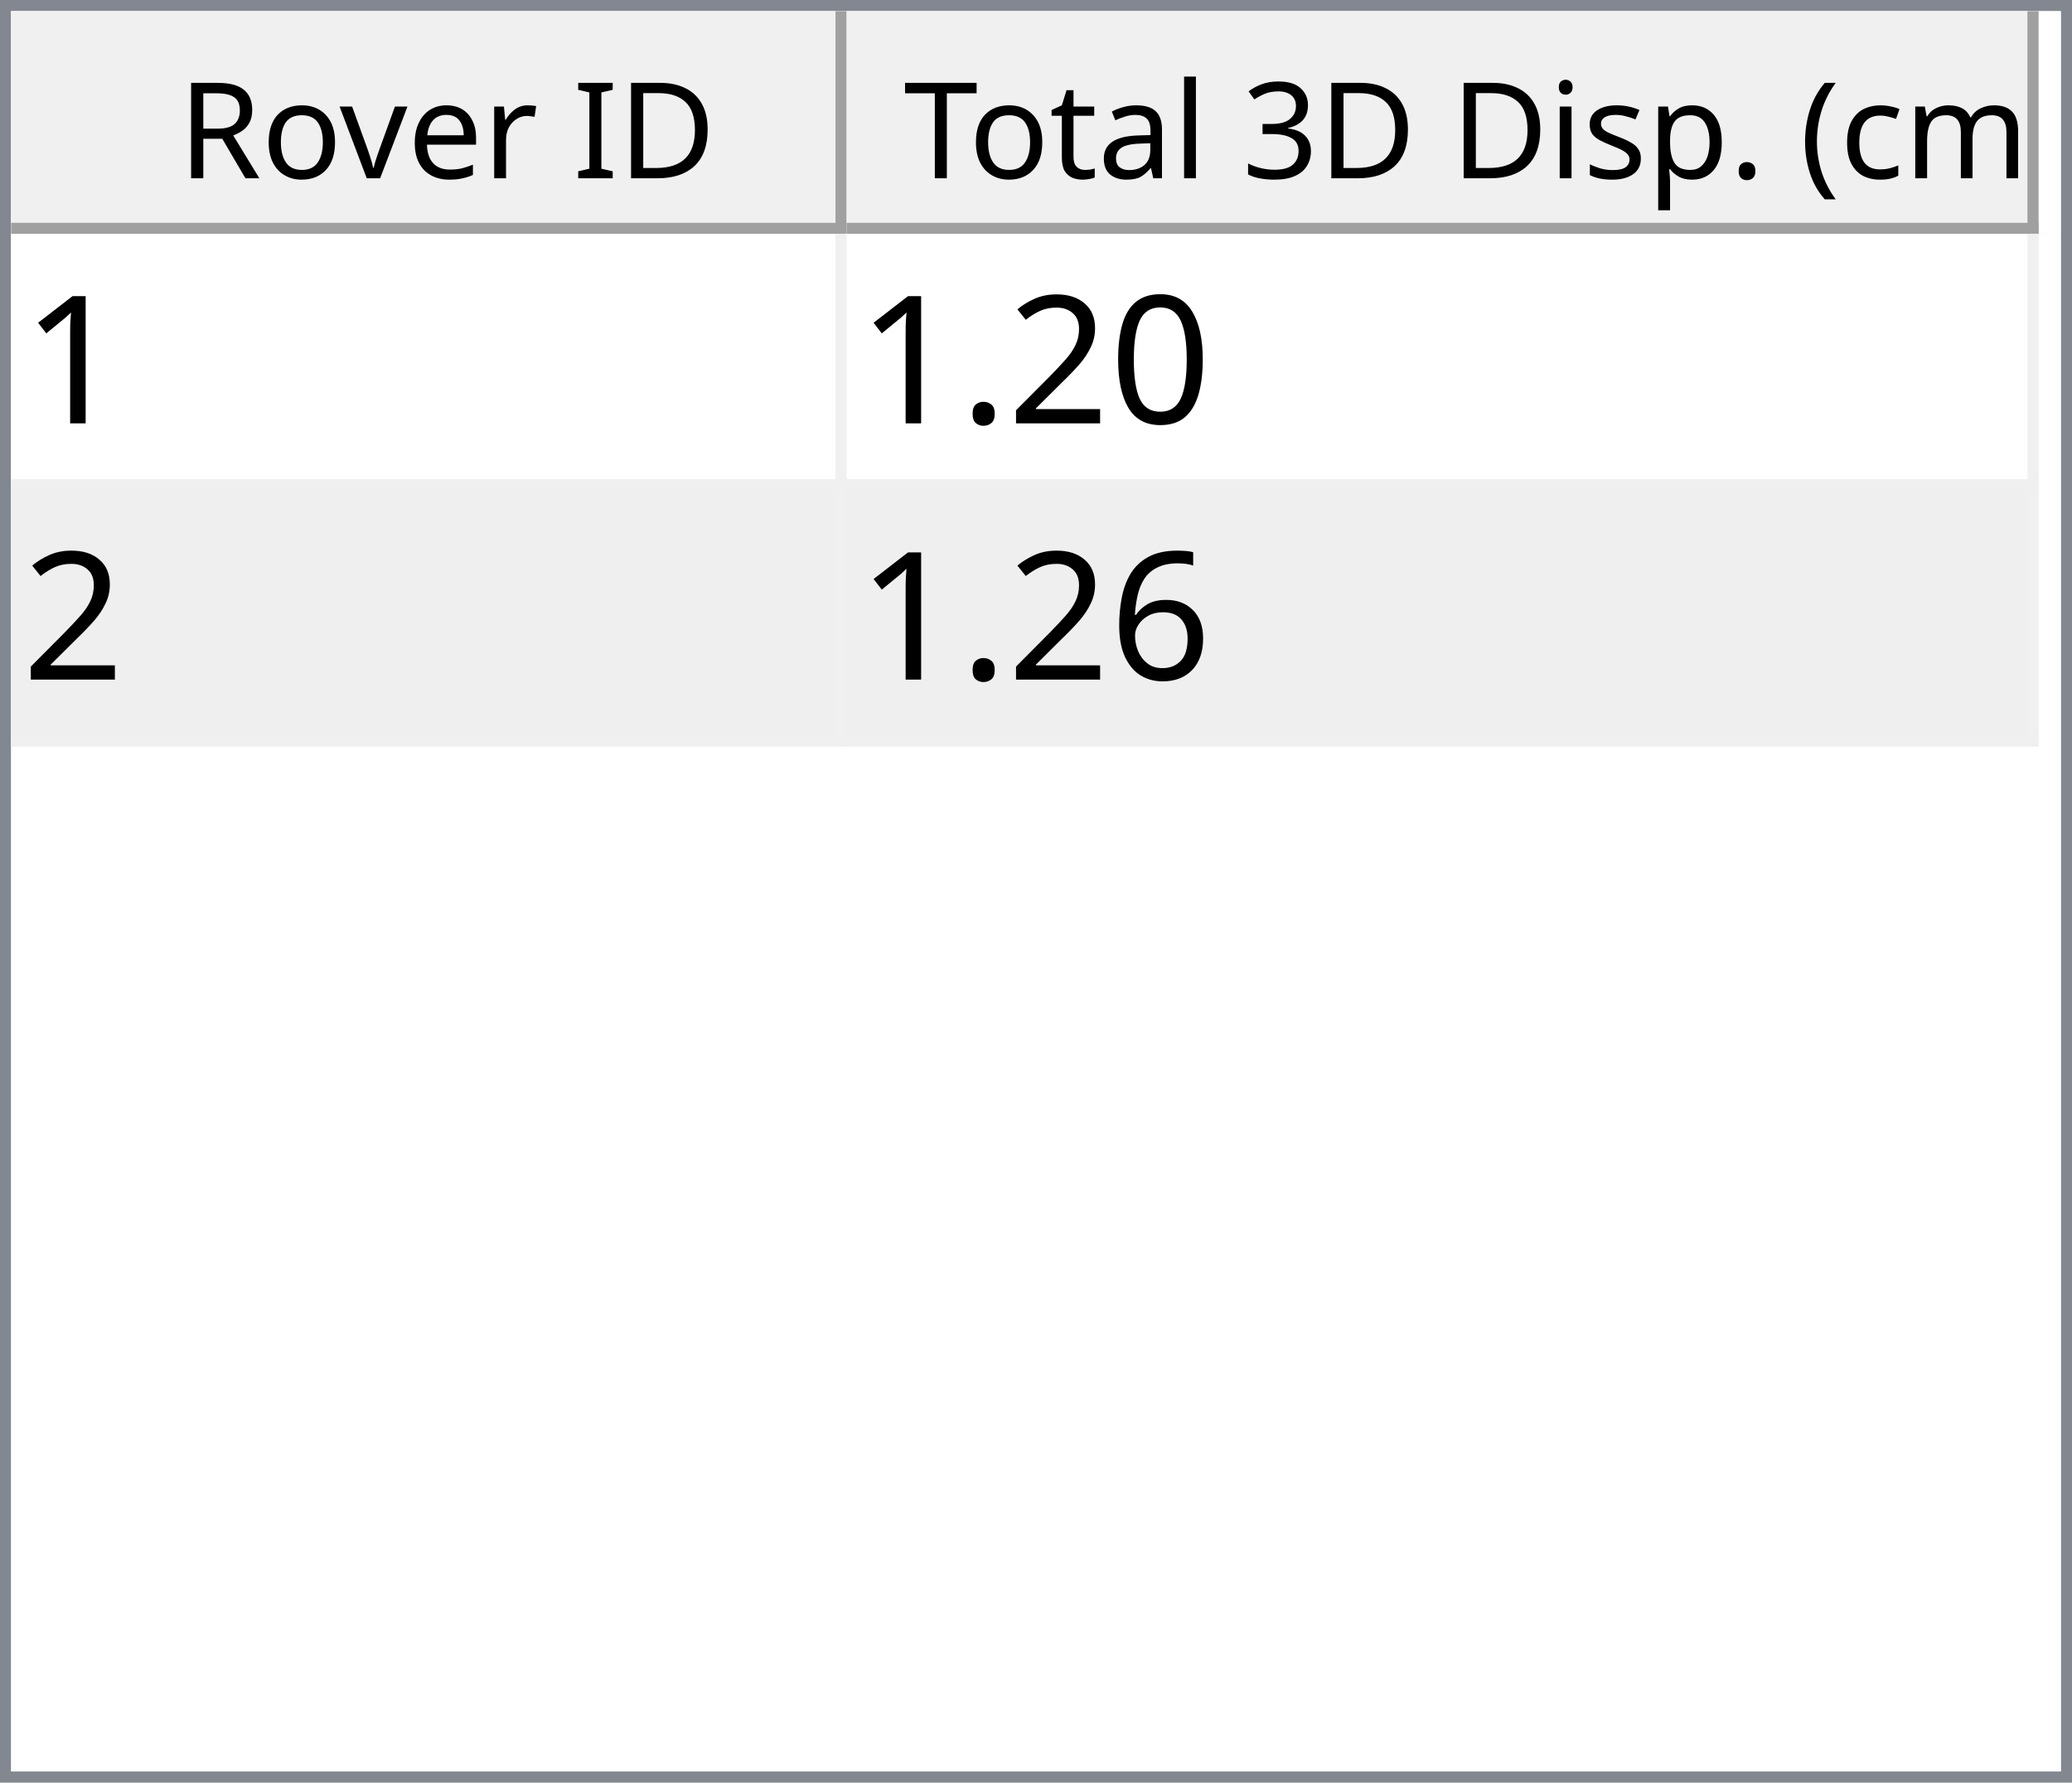
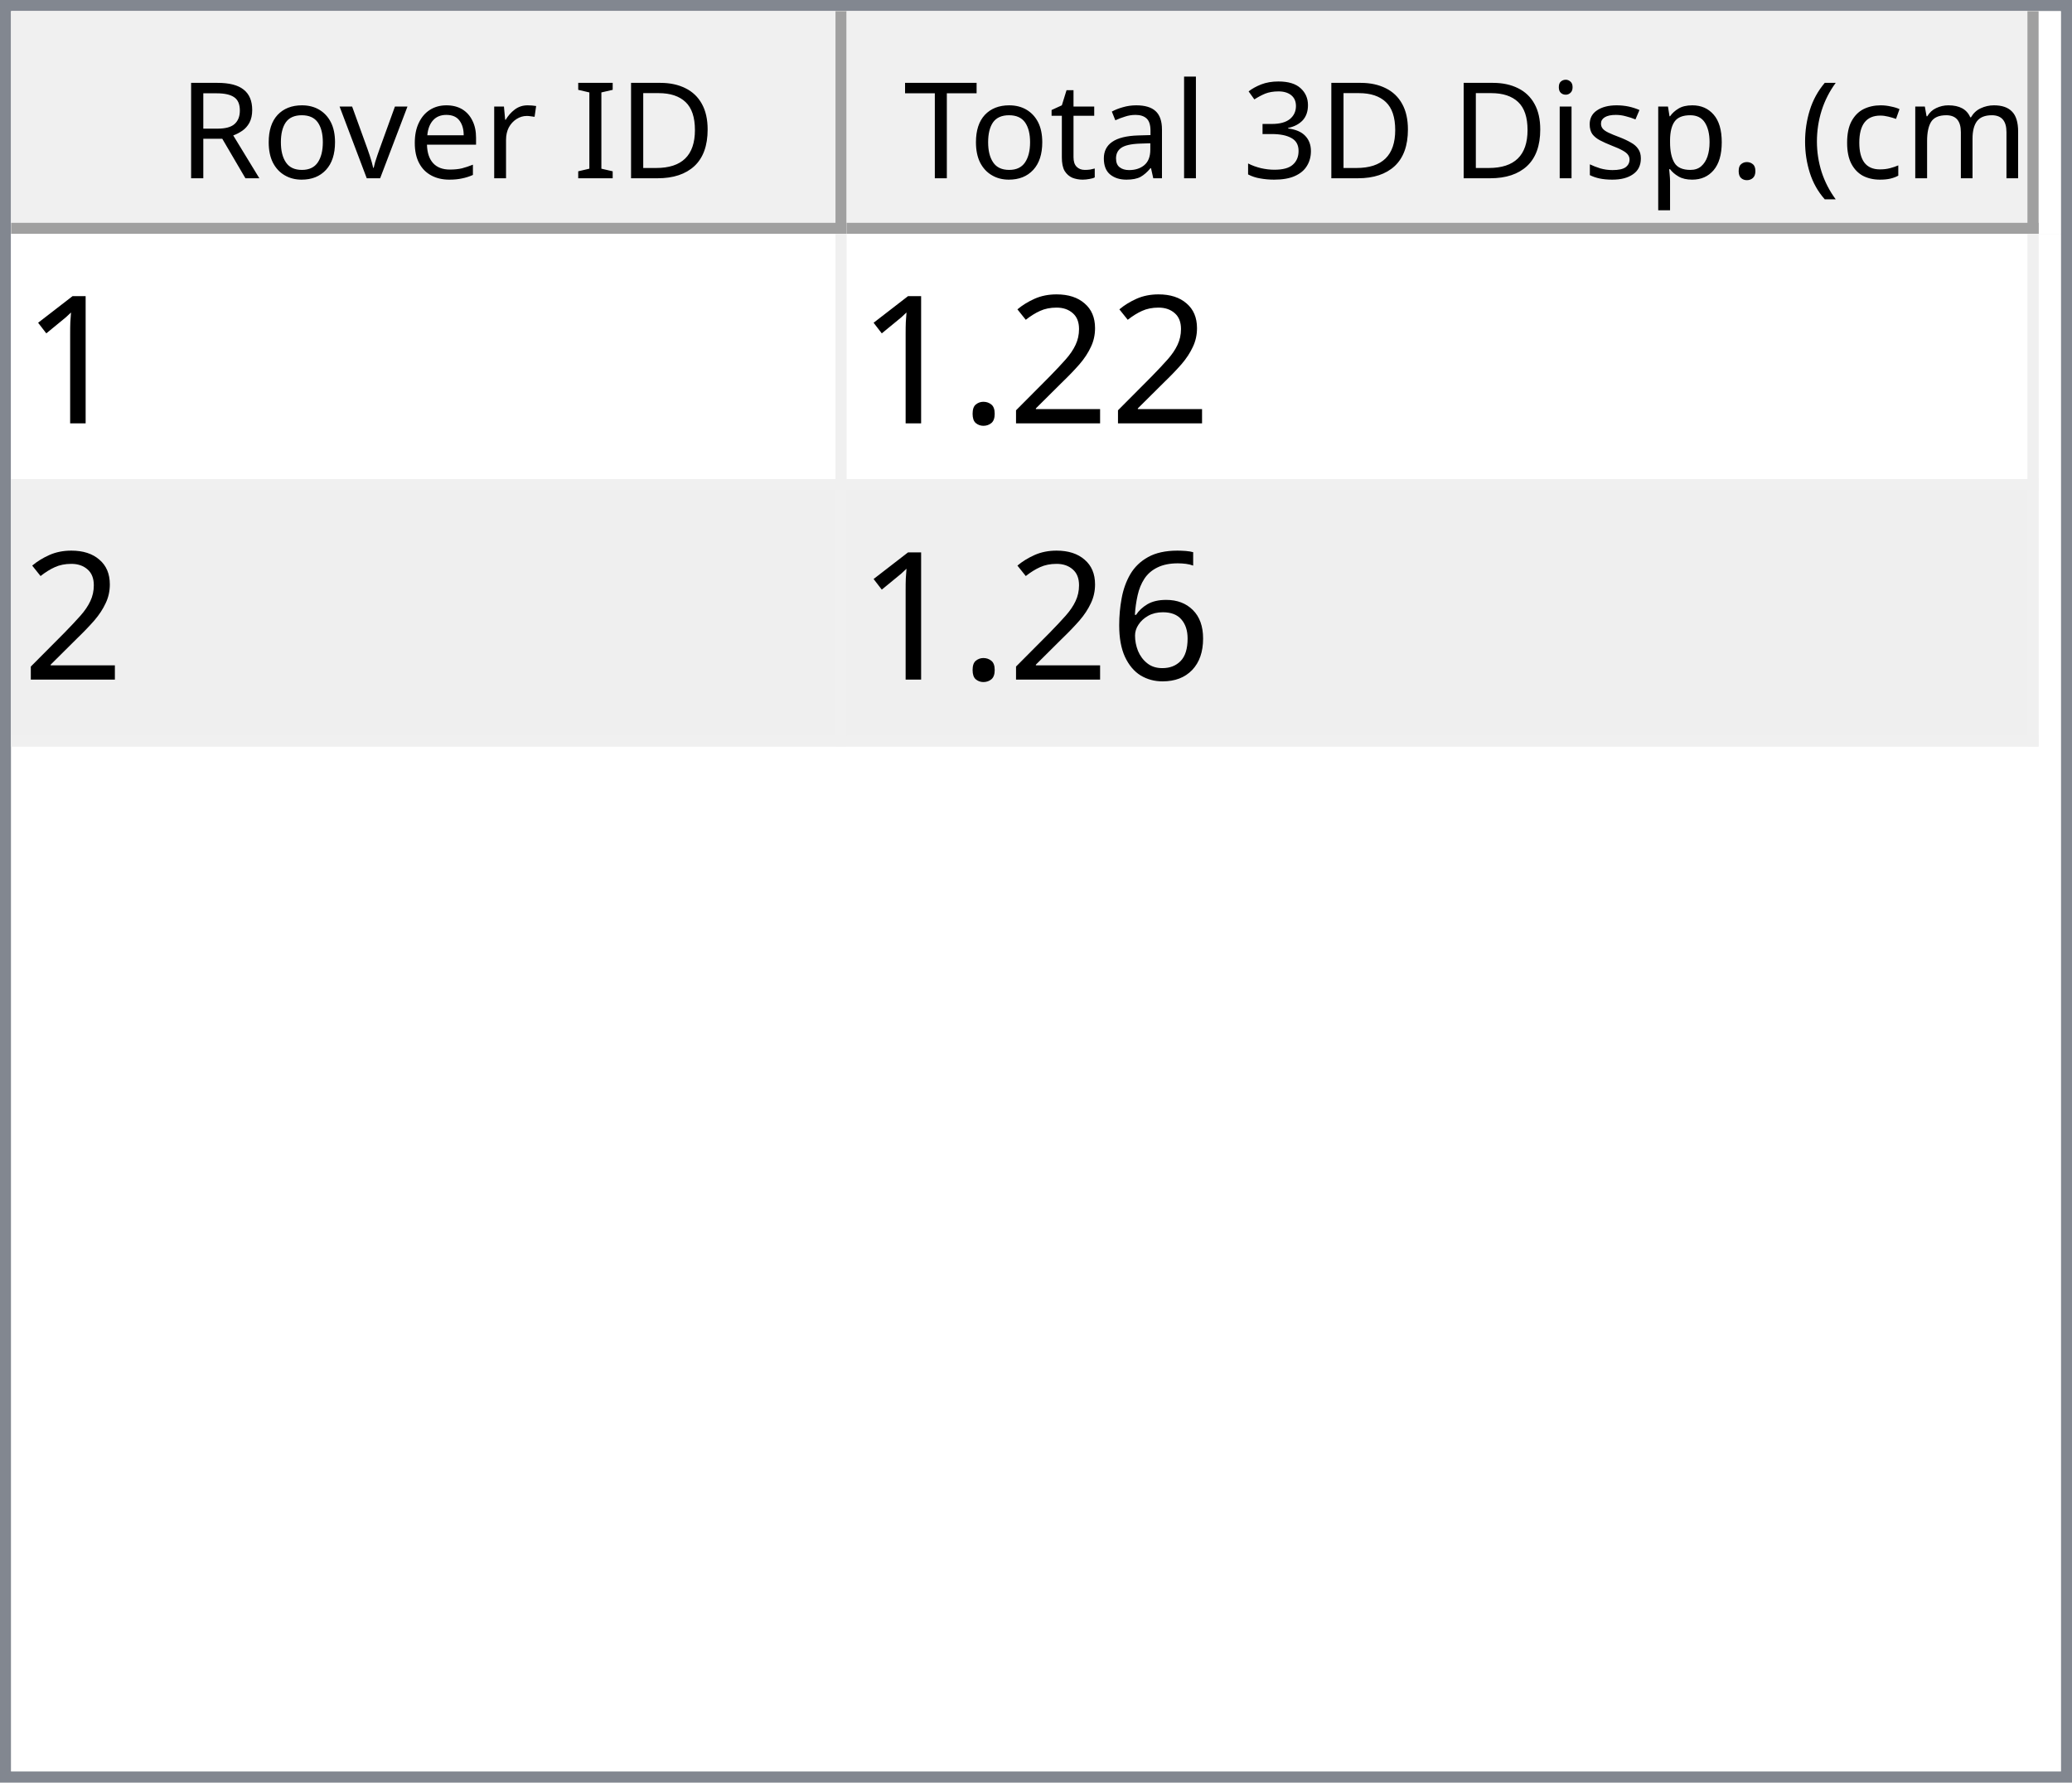
<svg xmlns="http://www.w3.org/2000/svg" style="fill-opacity:1; color-rendering:auto; color-interpolation:auto; text-rendering:auto; stroke:black; stroke-linecap:square; stroke-miterlimit:10; shape-rendering:auto; stroke-opacity:1; fill:black; stroke-dasharray:none; font-weight:normal; stroke-width:1; font-family:'Dialog'; font-style:normal; stroke-linejoin:miter; font-size:12px; stroke-dashoffset:0; image-rendering:auto;" width="186" height="160">
  <defs id="genericDefs" />
  <g>
    <defs id="defs1">
      <clipPath clipPathUnits="userSpaceOnUse" id="clipPath1">
        <path d="M0 0 L186 0 L186 160 L0 160 L0 0 Z" />
      </clipPath>
      <clipPath clipPathUnits="userSpaceOnUse" id="clipPath2">
        <path d="M0 0 L0 160 L186 160 L186 0 Z" />
      </clipPath>
      <clipPath clipPathUnits="userSpaceOnUse" id="clipPath3">
        <path d="M0 0 L0 20 L184 20 L184 0 Z" />
      </clipPath>
      <clipPath clipPathUnits="userSpaceOnUse" id="clipPath4">
        <path d="M0 0 L0 20 L75 20 L75 0 Z" />
      </clipPath>
      <clipPath clipPathUnits="userSpaceOnUse" id="clipPath5">
        <path d="M1 1 L1 19 L74 19 L74 1 Z" />
      </clipPath>
      <clipPath clipPathUnits="userSpaceOnUse" id="clipPath6">
        <path d="M0 0 L0 18 L73 18 L73 0 Z" />
      </clipPath>
      <clipPath clipPathUnits="userSpaceOnUse" id="clipPath7">
        <path d="M-0.5 -0.5 L-0.5 19.5 L74.5 19.5 L74.5 -0.5 Z" />
      </clipPath>
      <clipPath clipPathUnits="userSpaceOnUse" id="clipPath8">
        <path d="M0 0 L0 20 L107 20 L107 0 Z" />
      </clipPath>
      <clipPath clipPathUnits="userSpaceOnUse" id="clipPath9">
        <path d="M1 1 L1 19 L106 19 L106 1 Z" />
      </clipPath>
      <clipPath clipPathUnits="userSpaceOnUse" id="clipPath10">
        <path d="M0 0 L0 18 L105 18 L105 0 Z" />
      </clipPath>
      <clipPath clipPathUnits="userSpaceOnUse" id="clipPath11">
        <path d="M-0.5 -0.5 L-0.5 19.5 L106.5 19.5 L106.5 -0.5 Z" />
      </clipPath>
      <clipPath clipPathUnits="userSpaceOnUse" id="clipPath12">
        <path d="M0 0 L0 138 L184 138 L184 0 Z" />
      </clipPath>
      <clipPath clipPathUnits="userSpaceOnUse" id="clipPath13">
        <path d="M0 0 L0 46 L182 46 L182 0 Z" />
      </clipPath>
      <clipPath clipPathUnits="userSpaceOnUse" id="clipPath14">
        <path d="M-0.5 -0.5 L-0.5 45.5 L181.5 45.5 L181.5 -0.5 Z" />
      </clipPath>
      <clipPath clipPathUnits="userSpaceOnUse" id="clipPath15">
        <path d="M0 0 L0 22 L74 22 L74 0 Z" />
      </clipPath>
      <clipPath clipPathUnits="userSpaceOnUse" id="clipPath16">
        <path d="M0 0 L0 22 L106 22 L106 0 Z" />
      </clipPath>
      <font horiz-adv-x="64.551" id="font1">
        <font-face ascent="107.91" descent="25.098" units-per-em="100" style="font-style:normal; font-family:Segoe UI; font-weight:normal;" />
        <missing-glyph horiz-adv-x="64.551" d="M8.109 0 L8.109 68.266 L56.453 68.266 L56.453 0 L8.109 0 ZM15.328 7.234 L49.219 7.234 L49.219 61.031 L15.328 61.031 L15.328 7.234 Z" />
        <glyph unicode="D" horiz-adv-x="70.117" d="M9.188 0 L9.188 70.016 L28.516 70.016 Q65.531 70.016 65.531 35.891 Q65.531 19.672 55.25 9.836 Q44.969 0 27.734 0 L9.188 0 ZM17.391 62.594 L17.391 7.422 L27.828 7.422 Q41.609 7.422 49.273 14.797 Q56.938 22.172 56.938 35.688 Q56.938 62.594 28.328 62.594 L17.391 62.594 Z" />
        <glyph unicode="I" horiz-adv-x="26.611" d="M17.391 0 L9.188 0 L9.188 70.016 L17.391 70.016 L17.391 0 Z" />
        <glyph unicode=" " horiz-adv-x="27.393" d="" />
        <glyph unicode="r" horiz-adv-x="34.766" d="M34.188 41.891 Q32.078 43.5 28.125 43.5 Q23 43.5 19.555 38.672 Q16.109 33.844 16.109 25.484 L16.109 0 L8.109 0 L8.109 50 L16.109 50 L16.109 39.703 L16.312 39.703 Q18.016 44.969 21.531 47.922 Q25.047 50.875 29.391 50.875 Q32.516 50.875 34.188 50.203 L34.188 41.891 Z" />
        <glyph unicode="e" horiz-adv-x="52.295" d="M48.297 23 L12.984 23 Q13.188 14.656 17.484 10.109 Q21.781 5.562 29.297 5.562 Q37.75 5.562 44.828 11.141 L44.828 3.609 Q38.234 -1.172 27.391 -1.172 Q16.797 -1.172 10.742 5.641 Q4.688 12.453 4.688 24.812 Q4.688 36.469 11.305 43.82 Q17.922 51.172 27.734 51.172 Q37.547 51.172 42.922 44.828 Q48.297 38.484 48.297 27.203 L48.297 23 ZM40.094 29.781 Q40.047 36.719 36.75 40.578 Q33.453 44.438 27.594 44.438 Q21.922 44.438 17.969 40.383 Q14.016 36.328 13.094 29.781 L40.094 29.781 Z" />
        <glyph unicode="v" horiz-adv-x="47.9" d="M47.406 50 L27.484 0 L19.625 0 L0.688 50 L9.469 50 L22.172 13.672 Q23.578 9.672 23.922 6.688 L24.125 6.688 Q24.609 10.453 25.688 13.484 L38.969 50 L47.406 50 Z" />
        <glyph unicode="o" horiz-adv-x="58.594" d="M29 -1.172 Q17.922 -1.172 11.305 5.836 Q4.688 12.844 4.688 24.422 Q4.688 37.016 11.57 44.094 Q18.453 51.172 30.172 51.172 Q41.359 51.172 47.633 44.289 Q53.906 37.406 53.906 25.203 Q53.906 13.234 47.141 6.031 Q40.375 -1.172 29 -1.172 ZM29.594 44.438 Q21.875 44.438 17.383 39.188 Q12.891 33.938 12.891 24.703 Q12.891 15.828 17.43 10.695 Q21.969 5.562 29.594 5.562 Q37.359 5.562 41.531 10.594 Q45.703 15.625 45.703 24.906 Q45.703 34.281 41.531 39.359 Q37.359 44.438 29.594 44.438 Z" />
        <glyph unicode="R" horiz-adv-x="59.814" d="M59.375 0 L49.609 0 L37.891 19.625 Q36.281 22.359 34.766 24.289 Q33.25 26.219 31.664 27.438 Q30.078 28.656 28.25 29.219 Q26.422 29.781 24.125 29.781 L17.391 29.781 L17.391 0 L9.188 0 L9.188 70.016 L30.078 70.016 Q34.672 70.016 38.555 68.867 Q42.438 67.719 45.289 65.375 Q48.141 63.031 49.758 59.547 Q51.375 56.062 51.375 51.375 Q51.375 47.703 50.273 44.656 Q49.172 41.609 47.148 39.211 Q45.125 36.812 42.266 35.133 Q39.406 33.453 35.844 32.516 L35.844 32.328 Q37.594 31.547 38.891 30.547 Q40.188 29.547 41.359 28.18 Q42.531 26.812 43.68 25.078 Q44.828 23.344 46.234 21.047 L59.375 0 ZM17.391 62.594 L17.391 37.203 L28.516 37.203 Q31.594 37.203 34.203 38.133 Q36.812 39.062 38.719 40.797 Q40.625 42.531 41.703 45.047 Q42.781 47.562 42.781 50.688 Q42.781 56.297 39.141 59.445 Q35.5 62.594 28.609 62.594 L17.391 62.594 Z" />
        <glyph unicode=")" horiz-adv-x="30.176" d="M8.297 -15.922 L1.172 -15.922 Q16.406 2.344 16.406 26.812 Q16.406 51.469 1.078 70.016 L8.297 70.016 Q23.531 52.156 23.531 26.703 Q23.531 1.375 8.297 -15.922 Z" />
        <glyph unicode="m" horiz-adv-x="86.133" d="M79.109 0 L71.094 0 L71.094 28.719 Q71.094 37.016 68.531 40.727 Q65.969 44.438 59.906 44.438 Q54.781 44.438 51.195 39.75 Q47.609 35.062 47.609 28.516 L47.609 0 L39.594 0 L39.594 29.688 Q39.594 44.438 28.219 44.438 Q22.953 44.438 19.531 40.016 Q16.109 35.594 16.109 28.516 L16.109 0 L8.109 0 L8.109 50 L16.109 50 L16.109 42.094 L16.312 42.094 Q21.625 51.172 31.844 51.172 Q36.969 51.172 40.773 48.312 Q44.578 45.453 46 40.828 Q51.562 51.172 62.594 51.172 Q79.109 51.172 79.109 30.812 L79.109 0 Z" />
        <glyph unicode="c" horiz-adv-x="46.191" d="M42.188 2.297 Q36.422 -1.172 28.516 -1.172 Q17.828 -1.172 11.258 5.789 Q4.688 12.75 4.688 23.828 Q4.688 36.188 11.766 43.68 Q18.844 51.172 30.672 51.172 Q37.25 51.172 42.281 48.734 L42.281 40.531 Q36.719 44.438 30.375 44.438 Q22.703 44.438 17.797 38.945 Q12.891 33.453 12.891 24.516 Q12.891 15.719 17.508 10.641 Q22.125 5.562 29.891 5.562 Q36.422 5.562 42.188 9.906 L42.188 2.297 Z" />
        <glyph unicode="(" horiz-adv-x="30.176" d="M29.109 -15.922 L21.969 -15.922 Q6.844 1.375 6.844 26.703 Q6.844 52.156 21.969 70.016 L29.203 70.016 Q13.875 51.469 13.875 26.812 Q13.875 2.344 29.109 -15.922 Z" />
        <glyph unicode="." horiz-adv-x="21.68" d="M10.891 -1.078 Q8.641 -1.078 7.055 0.539 Q5.469 2.156 5.469 4.391 Q5.469 6.641 7.055 8.273 Q8.641 9.906 10.891 9.906 Q13.188 9.906 14.797 8.273 Q16.406 6.641 16.406 4.391 Q16.406 2.156 14.797 0.539 Q13.188 -1.078 10.891 -1.078 Z" />
        <glyph unicode="p" horiz-adv-x="58.789" d="M16.312 7.234 L16.109 7.234 L16.109 -23 L8.109 -23 L8.109 50 L16.109 50 L16.109 41.219 L16.312 41.219 Q22.219 51.172 33.594 51.172 Q43.266 51.172 48.688 44.461 Q54.109 37.75 54.109 26.469 Q54.109 13.922 48 6.375 Q41.891 -1.172 31.297 -1.172 Q21.578 -1.172 16.312 7.234 ZM16.109 27.391 L16.109 20.406 Q16.109 14.203 20.141 9.883 Q24.172 5.562 30.375 5.562 Q37.641 5.562 41.773 11.133 Q45.906 16.703 45.906 26.609 Q45.906 34.969 42.047 39.703 Q38.188 44.438 31.594 44.438 Q24.609 44.438 20.359 39.578 Q16.109 34.719 16.109 27.391 Z" />
        <glyph unicode="s" horiz-adv-x="42.432" d="M5.078 1.812 L5.078 10.406 Q11.625 5.562 19.484 5.562 Q30.031 5.562 30.031 12.594 Q30.031 14.594 29.125 15.992 Q28.219 17.391 26.68 18.461 Q25.141 19.531 23.07 20.383 Q21 21.234 18.609 22.172 Q15.281 23.484 12.766 24.828 Q10.25 26.172 8.57 27.859 Q6.891 29.547 6.031 31.695 Q5.172 33.844 5.172 36.719 Q5.172 40.234 6.789 42.945 Q8.406 45.656 11.086 47.484 Q13.766 49.312 17.211 50.242 Q20.656 51.172 24.312 51.172 Q30.812 51.172 35.938 48.922 L35.938 40.828 Q30.422 44.438 23.25 44.438 Q21 44.438 19.195 43.922 Q17.391 43.406 16.094 42.477 Q14.797 41.547 14.086 40.258 Q13.375 38.969 13.375 37.406 Q13.375 35.453 14.086 34.133 Q14.797 32.812 16.164 31.789 Q17.531 30.766 19.484 29.938 Q21.438 29.109 23.922 28.125 Q27.25 26.859 29.883 25.516 Q32.516 24.172 34.375 22.484 Q36.234 20.797 37.234 18.602 Q38.234 16.406 38.234 13.375 Q38.234 9.672 36.602 6.938 Q34.969 4.203 32.234 2.398 Q29.5 0.594 25.93 -0.289 Q22.359 -1.172 18.453 -1.172 Q10.75 -1.172 5.078 1.812 Z" />
        <glyph unicode="i" horiz-adv-x="24.219" d="M12.203 62.703 Q10.062 62.703 8.547 64.164 Q7.031 65.625 7.031 67.875 Q7.031 70.125 8.547 71.609 Q10.062 73.094 12.203 73.094 Q14.406 73.094 15.945 71.609 Q17.484 70.125 17.484 67.875 Q17.484 65.719 15.945 64.211 Q14.406 62.703 12.203 62.703 ZM16.109 0 L8.109 0 L8.109 50 L16.109 50 L16.109 0 Z" />
        <glyph unicode="3" horiz-adv-x="53.906" d="M46.531 19.828 Q46.531 15.094 44.75 11.211 Q42.969 7.328 39.719 4.57 Q36.469 1.812 31.93 0.297 Q27.391 -1.219 21.922 -1.219 Q11.922 -1.219 6 2.594 L6 11.188 Q13.094 5.609 22.219 5.609 Q25.875 5.609 28.828 6.539 Q31.781 7.469 33.906 9.227 Q36.031 10.984 37.18 13.477 Q38.328 15.969 38.328 19.094 Q38.328 32.812 18.797 32.812 L12.984 32.812 L12.984 39.594 L18.5 39.594 Q35.797 39.594 35.797 52.484 Q35.797 64.406 22.609 64.406 Q15.188 64.406 8.688 59.422 L8.688 67.188 Q15.375 71.188 24.609 71.188 Q29 71.188 32.57 69.969 Q36.141 68.75 38.68 66.555 Q41.219 64.359 42.609 61.281 Q44 58.203 44 54.5 Q44 40.672 30.031 36.719 L30.031 36.531 Q33.594 36.141 36.625 34.797 Q39.656 33.453 41.852 31.305 Q44.047 29.156 45.289 26.25 Q46.531 23.344 46.531 19.828 Z" />
        <glyph unicode="l" horiz-adv-x="24.219" d="M16.109 0 L8.109 0 L8.109 74.031 L16.109 74.031 L16.109 0 Z" />
        <glyph unicode="a" horiz-adv-x="50.879" d="M43.891 0 L35.891 0 L35.891 7.812 L35.688 7.812 Q30.469 -1.172 20.312 -1.172 Q12.844 -1.172 8.617 2.781 Q4.391 6.734 4.391 13.281 Q4.391 27.297 20.906 29.594 L35.891 31.688 Q35.891 44.438 25.594 44.438 Q16.547 44.438 9.281 38.281 L9.281 46.484 Q16.656 51.172 26.266 51.172 Q43.891 51.172 43.891 32.516 L43.891 0 ZM35.891 25.297 L23.828 23.641 Q18.266 22.859 15.43 20.875 Q12.594 18.891 12.594 13.875 Q12.594 10.203 15.211 7.883 Q17.828 5.562 22.172 5.562 Q28.125 5.562 32.008 9.742 Q35.891 13.922 35.891 20.312 L35.891 25.297 Z" />
        <glyph unicode="t" horiz-adv-x="33.887" d="M31.297 0.484 Q28.469 -1.078 23.828 -1.078 Q10.688 -1.078 10.688 13.578 L10.688 43.172 L2.094 43.172 L2.094 50 L10.688 50 L10.688 62.203 L18.703 64.797 L18.703 50 L31.297 50 L31.297 43.172 L18.703 43.172 L18.703 14.984 Q18.703 9.969 20.414 7.82 Q22.125 5.672 26.078 5.672 Q29.109 5.672 31.297 7.328 L31.297 0.484 Z" />
        <glyph unicode="T" horiz-adv-x="52.393" d="M50.594 62.594 L30.375 62.594 L30.375 0 L22.172 0 L22.172 62.594 L2 62.594 L2 70.016 L50.594 70.016 L50.594 62.594 Z" />
      </font>
      <font horiz-adv-x="75.0" id="font2">
        <font-face ascent="100.537" descent="21.973" units-per-em="100" style="font-style:normal; font-family:sans-serif; font-weight:normal;" />
        <missing-glyph horiz-adv-x="75.0" d="M12.5 0 L12.5 62.5 L62.5 62.5 L62.5 0 L12.5 0 ZM14.062 1.562 L60.938 1.562 L60.938 60.938 L14.062 60.938 L14.062 1.562 Z" />
        <glyph unicode="1" horiz-adv-x="55.615" d="M37.25 0 L28.469 0 L28.469 56 Q25.297 52.984 20.141 49.953 Q14.984 46.922 10.891 45.406 L10.891 53.906 Q18.266 57.375 23.781 62.305 Q29.297 67.234 31.594 71.875 L37.25 71.875 L37.25 0 Z" />
-         <glyph unicode="0" horiz-adv-x="55.615" d="M4.156 35.297 Q4.156 48 6.766 55.742 Q9.375 63.484 14.523 67.68 Q19.672 71.875 27.484 71.875 Q33.25 71.875 37.594 69.555 Q41.938 67.234 44.773 62.867 Q47.609 58.5 49.219 52.227 Q50.828 45.953 50.828 35.297 Q50.828 22.703 48.242 14.969 Q45.656 7.234 40.508 3.008 Q35.359 -1.219 27.484 -1.219 Q17.141 -1.219 11.234 6.203 Q4.156 15.141 4.156 35.297 ZM13.188 35.297 Q13.188 17.672 17.312 11.836 Q21.438 6 27.484 6 Q33.547 6 37.672 11.859 Q41.797 17.719 41.797 35.297 Q41.797 52.984 37.672 58.789 Q33.547 64.594 27.391 64.594 Q21.344 64.594 17.719 59.469 Q13.188 52.938 13.188 35.297 Z" />
        <glyph unicode="2" horiz-adv-x="55.615" d="M50.344 8.453 L50.344 0 L3.031 0 Q2.938 3.172 4.047 6.109 Q5.859 10.938 9.836 15.625 Q13.812 20.312 21.344 26.469 Q33.016 36.031 37.117 41.625 Q41.219 47.219 41.219 52.203 Q41.219 57.422 37.477 61.008 Q33.734 64.594 27.734 64.594 Q21.391 64.594 17.578 60.789 Q13.766 56.984 13.719 50.25 L4.688 51.172 Q5.609 61.281 11.664 66.578 Q17.719 71.875 27.938 71.875 Q38.234 71.875 44.242 66.164 Q50.25 60.453 50.25 52 Q50.25 47.703 48.492 43.555 Q46.734 39.406 42.656 34.812 Q38.578 30.219 29.109 22.219 Q21.188 15.578 18.945 13.211 Q16.703 10.844 15.234 8.453 L50.344 8.453 Z" />
        <glyph unicode="." horiz-adv-x="27.783" d="M9.078 0 L9.078 10.016 L19.094 10.016 L19.094 0 L9.078 0 Z" />
        <glyph unicode="6" horiz-adv-x="55.615" d="M49.75 54.047 L41.016 53.375 Q39.844 58.547 37.703 60.891 Q34.125 64.656 28.906 64.656 Q24.703 64.656 21.531 62.312 Q17.391 59.281 14.992 53.469 Q12.594 47.656 12.5 36.922 Q15.672 41.75 20.266 44.094 Q24.859 46.438 29.891 46.438 Q38.672 46.438 44.852 39.969 Q51.031 33.5 51.031 23.25 Q51.031 16.5 48.125 10.719 Q45.219 4.938 40.141 1.859 Q35.062 -1.219 28.609 -1.219 Q17.625 -1.219 10.695 6.859 Q3.766 14.938 3.766 33.5 Q3.766 54.25 11.422 63.672 Q18.109 71.875 29.438 71.875 Q37.891 71.875 43.289 67.141 Q48.688 62.406 49.75 54.047 ZM13.875 23.188 Q13.875 18.656 15.797 14.508 Q17.719 10.359 21.188 8.18 Q24.656 6 28.469 6 Q34.031 6 38.039 10.492 Q42.047 14.984 42.047 22.703 Q42.047 30.125 38.086 34.398 Q34.125 38.672 28.125 38.672 Q22.172 38.672 18.023 34.398 Q13.875 30.125 13.875 23.188 Z" />
      </font>
    </defs>
    <g style="fill:white; stroke:white;">
      <rect x="0" y="0" width="186" style="clip-path:url(#clipPath1); stroke:none;" height="160" />
    </g>
    <g style="fill:white; text-rendering:optimizeSpeed; color-rendering:optimizeSpeed; image-rendering:optimizeSpeed; shape-rendering:crispEdges; stroke:white; color-interpolation:sRGB;">
      <rect x="0" width="186" height="160" y="0" style="stroke:none;" />
      <path style="stroke:none;" d="M0 160 L186 160 L186 0 L0 0 Z" />
    </g>
    <g style="fill:rgb(240,240,240); font-family:'Segoe UI'; stroke:rgb(240,240,240);">
      <rect x="0" y="0" width="186" style="clip-path:url(#clipPath2); stroke:none;" height="160" />
    </g>
    <g style="fill:rgb(130,135,144); font-family:'Segoe UI'; stroke:rgb(130,135,144);">
      <path d="M0 0 L186 0 L186 160 L0 160 L0 0 ZM1 1 L185 1 L185 159 L1 159 L1 1 Z" style="fill-rule:evenodd; clip-path:url(#clipPath2); stroke:none;" />
    </g>
    <g style="fill:white; font-family:'Segoe UI'; stroke:white;" transform="translate(1,1)">
      <rect x="0" y="0" width="184" style="clip-path:url(#clipPath3); stroke:none;" height="20" />
    </g>
    <g style="fill:rgb(240,240,240); font-family:'Segoe UI'; stroke:rgb(240,240,240);" transform="translate(1,1)">
      <rect x="0" y="0" width="75" style="clip-path:url(#clipPath4); stroke:none;" height="20" />
    </g>
    <g style="font-family:'Segoe UI';" transform="translate(2,2)">
      <text x="14" xml:space="preserve" y="14" style="clip-path:url(#clipPath6); stroke:none;">Rover ID</text>
    </g>
    <g style="fill:rgb(160,160,160); font-family:'Segoe UI'; stroke:rgb(160,160,160); stroke-linejoin:bevel;" transform="translate(1.5,1.5)">
      <line x1="74" x2="74" y1="0" style="fill:none; clip-path:url(#clipPath7);" y2="19" />
    </g>
    <g style="fill:rgb(160,160,160); font-family:'Segoe UI'; stroke:rgb(160,160,160); stroke-linejoin:bevel;" transform="matrix(1,0,0,1,1,1) translate(0.5,0.5)">
      <line x1="0" x2="74" y1="19" style="fill:none; clip-path:url(#clipPath7);" y2="19" />
    </g>
    <g style="fill:rgb(240,240,240); font-family:'Segoe UI'; stroke:rgb(240,240,240);" transform="translate(76,1)">
      <rect x="0" y="0" width="107" style="clip-path:url(#clipPath8); stroke:none;" height="20" />
    </g>
    <g style="font-family:'Segoe UI';" transform="translate(77,2)">
      <text x="1" xml:space="preserve" y="14" style="clip-path:url(#clipPath10); stroke:none;"> Total 3D Disp. (cm)</text>
    </g>
    <g style="fill:rgb(160,160,160); font-family:'Segoe UI'; stroke:rgb(160,160,160); stroke-linejoin:bevel;" transform="translate(76.5,1.5)">
      <line x1="106" x2="106" y1="0" style="fill:none; clip-path:url(#clipPath11);" y2="19" />
    </g>
    <g style="fill:rgb(160,160,160); font-family:'Segoe UI'; stroke:rgb(160,160,160); stroke-linejoin:bevel;" transform="matrix(1,0,0,1,76,1) translate(0.5,0.5)">
      <line x1="0" x2="106" y1="19" style="fill:none; clip-path:url(#clipPath11);" y2="19" />
    </g>
    <g style="fill:white; font-family:'Segoe UI'; stroke:white;" transform="translate(1,21)">
      <rect x="0" y="0" width="184" style="clip-path:url(#clipPath12); stroke:none;" height="138" />
    </g>
    <g style="fill:rgb(240,240,240); font-size:16px; font-family:sans-serif; stroke:rgb(240,240,240);" transform="translate(1,21)">
      <rect x="0" y="0" width="182" style="clip-path:url(#clipPath13); stroke:none;" height="46" />
      <line transform="translate(0.5,0.5)" x1="0" x2="181" y1="22" style="clip-path:url(#clipPath14); fill:none; stroke-linejoin:bevel;" y2="22" />
    </g>
    <g transform="matrix(1,0,0,1,1,21) translate(0.5,0.5)" style="fill:rgb(240,240,240); font-size:16px; font-family:sans-serif; stroke:rgb(240,240,240); stroke-linejoin:bevel;">
      <line x1="0" x2="181" y1="45" style="fill:none; clip-path:url(#clipPath14);" y2="45" />
    </g>
    <g transform="matrix(1,0,0,1,1,21) translate(0.5,0.5)" style="fill:rgb(240,240,240); font-size:16px; font-family:sans-serif; stroke:rgb(240,240,240); stroke-linejoin:bevel;">
      <line x1="74" x2="74" y1="0" style="fill:none; clip-path:url(#clipPath14);" y2="45" />
    </g>
    <g transform="matrix(1,0,0,1,1,21) translate(0.5,0.5)" style="fill:rgb(240,240,240); font-size:16px; font-family:sans-serif; stroke:rgb(240,240,240); stroke-linejoin:bevel;">
      <line x1="181" x2="181" y1="0" style="fill:none; clip-path:url(#clipPath14);" y2="45" />
    </g>
    <g style="fill:white; font-size:16px; font-family:sans-serif; stroke:white;" transform="matrix(1,0,0,1,1,21)">
      <rect x="0" y="0" width="74" style="clip-path:url(#clipPath15); stroke:none;" height="22" />
      <text x="1" y="17" style="fill:black; clip-path:url(#clipPath15); stroke:none;" xml:space="preserve">1</text>
    </g>
    <g style="fill:white; font-size:16px; font-family:sans-serif; stroke:white;" transform="matrix(1,0,0,1,1,21) translate(75,0)">
      <rect x="0" y="0" width="106" style="clip-path:url(#clipPath16); stroke:none;" height="22" />
-       <text x="1" y="17" style="fill:black; clip-path:url(#clipPath16); stroke:none;" xml:space="preserve">1.20</text>
+       <text x="1" y="17" style="fill:black; clip-path:url(#clipPath16); stroke:none;" xml:space="preserve">1.22</text>
    </g>
    <g style="fill:rgb(239,239,239); font-size:16px; font-family:sans-serif; stroke:rgb(239,239,239);" transform="matrix(1,0,0,1,1,21) translate(0,23)">
      <rect x="0" y="0" width="74" style="clip-path:url(#clipPath15); stroke:none;" height="22" />
      <text x="1" y="17" style="fill:black; clip-path:url(#clipPath15); stroke:none;" xml:space="preserve">2</text>
    </g>
    <g style="fill:rgb(239,239,239); font-size:16px; font-family:sans-serif; stroke:rgb(239,239,239);" transform="matrix(1,0,0,1,1,21) translate(75,23)">
      <rect x="0" y="0" width="106" style="clip-path:url(#clipPath16); stroke:none;" height="22" />
      <text x="1" y="17" style="fill:black; clip-path:url(#clipPath16); stroke:none;" xml:space="preserve">1.26</text>
    </g>
  </g>
</svg>
